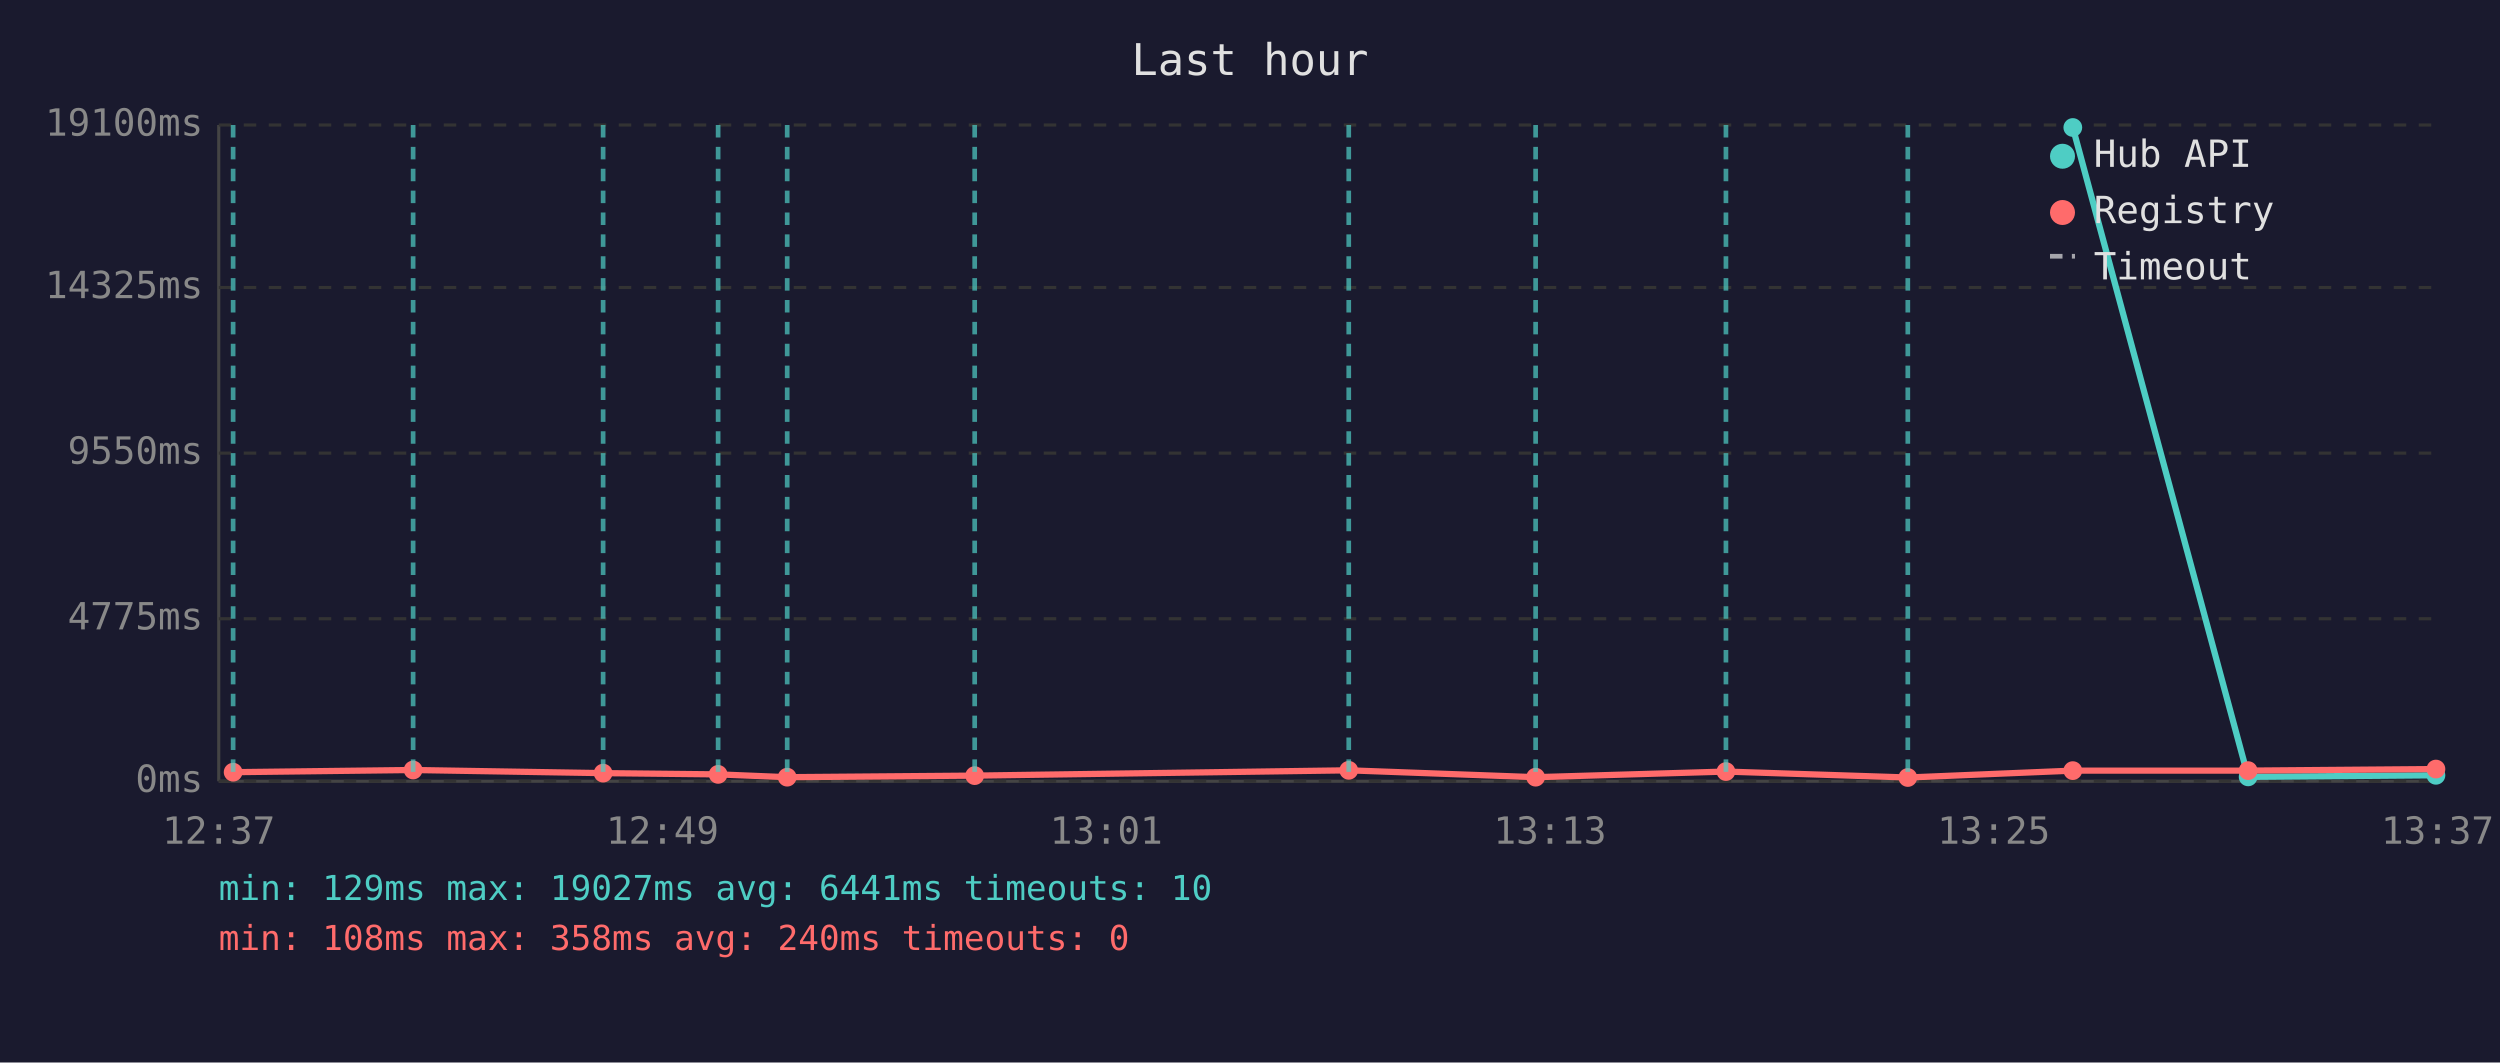
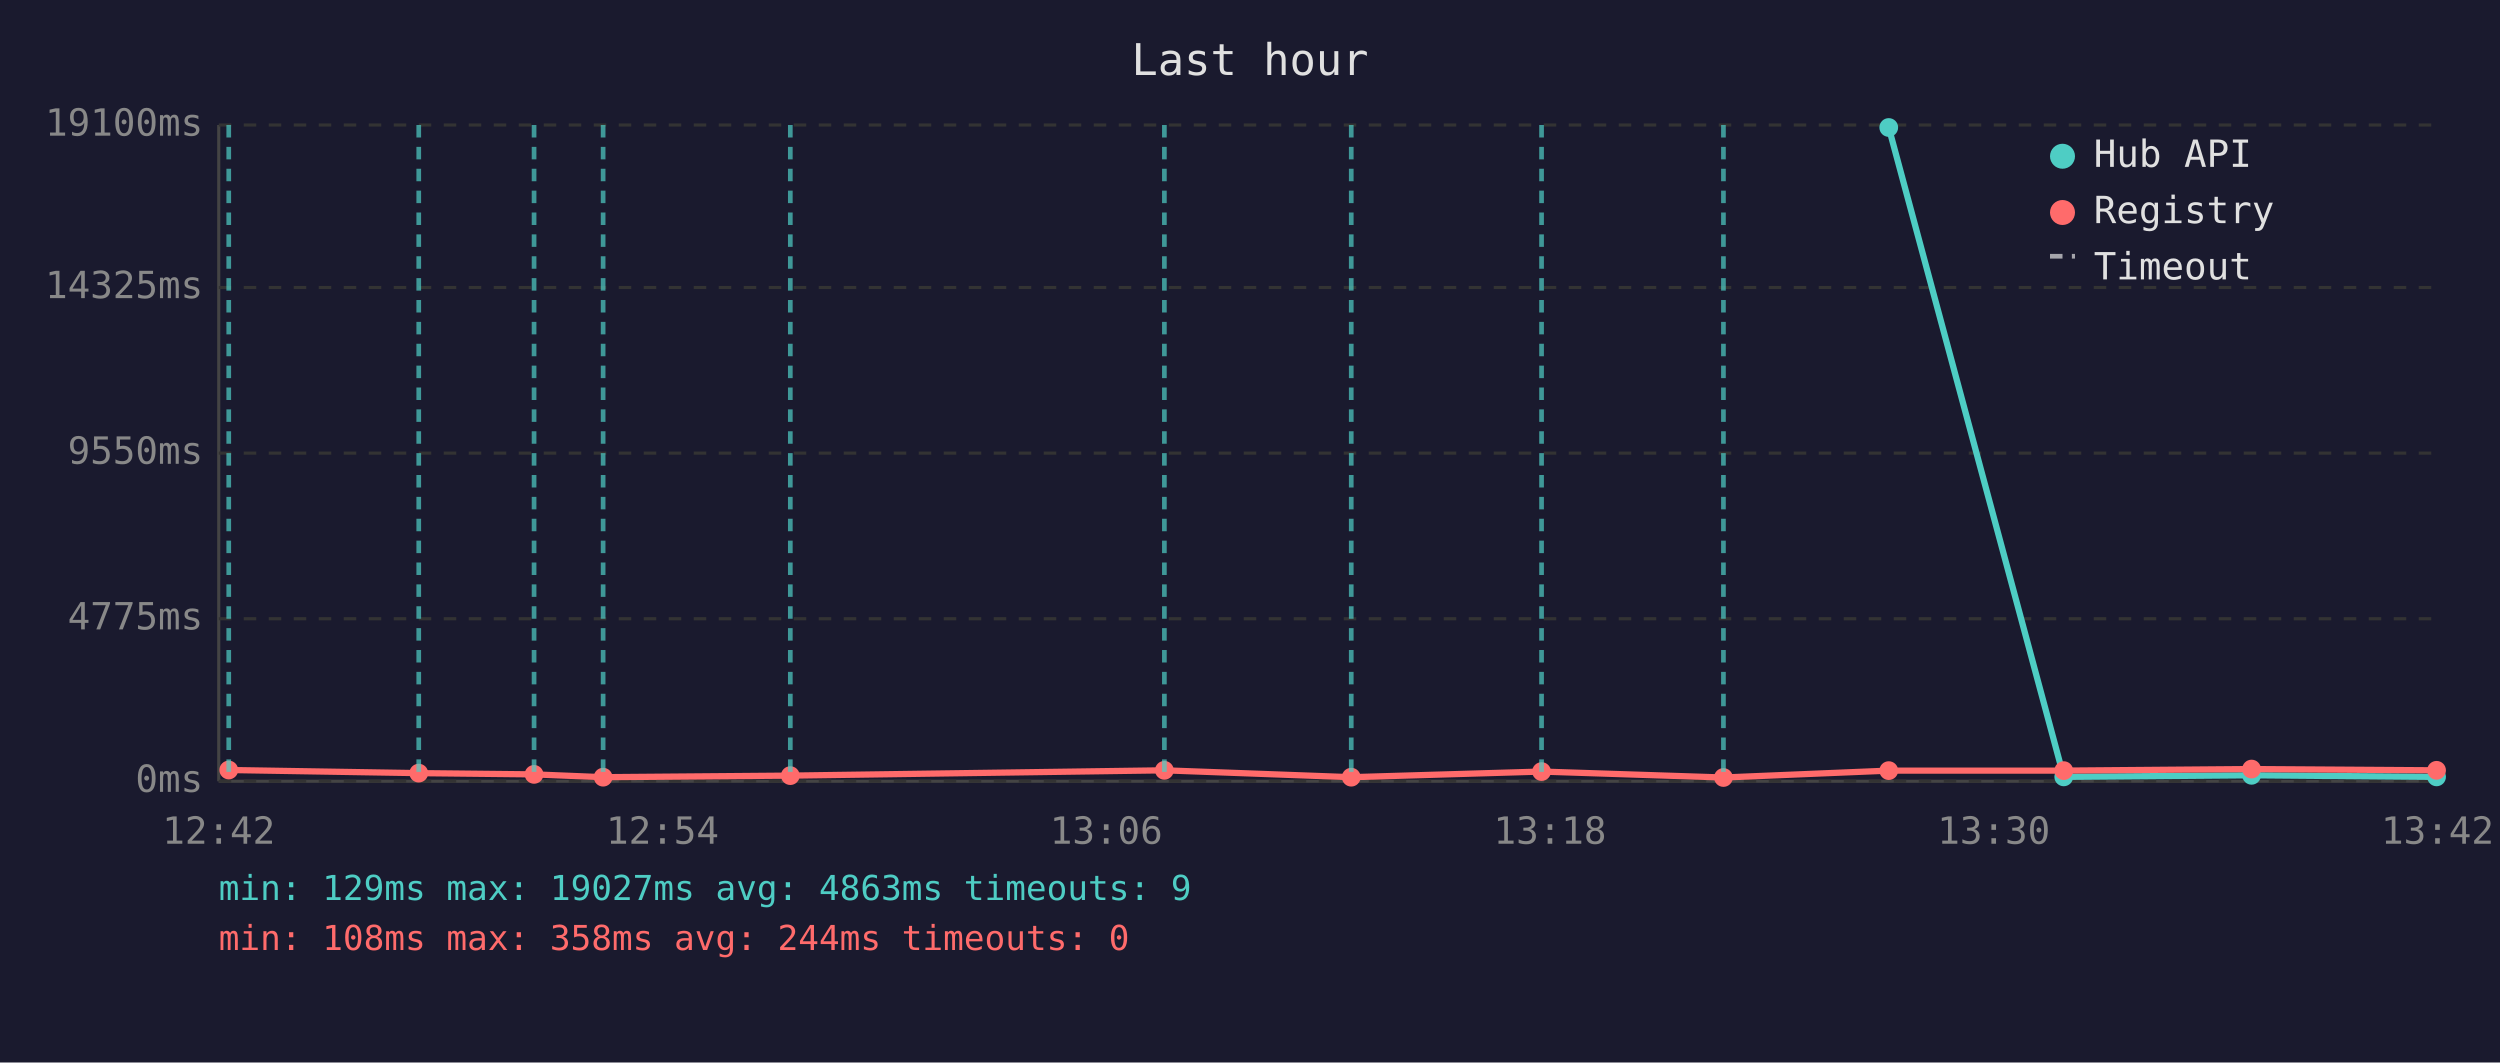
<svg xmlns="http://www.w3.org/2000/svg" viewBox="0 0 800 340" font-family="monospace" font-size="12">
  <rect width="800" height="340" fill="#1a1a2e" />
  <text x="400" y="24" fill="#e0e0e0" font-size="14" text-anchor="middle">Last hour</text>
  <line x1="70" y1="40" x2="70" y2="250" stroke="#444" stroke-width="1" />
  <line x1="70" y1="250" x2="780" y2="250" stroke="#444" stroke-width="1" />
  <line x1="70" y1="250" x2="780" y2="250" stroke="#333" stroke-width="1" stroke-dasharray="4" />
  <text x="65" y="250" fill="#888" text-anchor="end" dominant-baseline="middle">0ms</text>
  <line x1="70" y1="198" x2="780" y2="198" stroke="#333" stroke-width="1" stroke-dasharray="4" />
  <text x="65" y="198" fill="#888" text-anchor="end" dominant-baseline="middle">4775ms</text>
  <line x1="70" y1="145" x2="780" y2="145" stroke="#333" stroke-width="1" stroke-dasharray="4" />
  <text x="65" y="145" fill="#888" text-anchor="end" dominant-baseline="middle">9550ms</text>
  <line x1="70" y1="92" x2="780" y2="92" stroke="#333" stroke-width="1" stroke-dasharray="4" />
  <text x="65" y="92" fill="#888" text-anchor="end" dominant-baseline="middle">14325ms</text>
  <line x1="70" y1="40" x2="780" y2="40" stroke="#333" stroke-width="1" stroke-dasharray="4" />
  <text x="65" y="40" fill="#888" text-anchor="end" dominant-baseline="middle">19100ms</text>
-   <text x="70" y="270" fill="#888" text-anchor="middle">12:37</text>
-   <text x="212" y="270" fill="#888" text-anchor="middle">12:49</text>
-   <text x="354" y="270" fill="#888" text-anchor="middle">13:01</text>
-   <text x="496" y="270" fill="#888" text-anchor="middle">13:13</text>
-   <text x="638" y="270" fill="#888" text-anchor="middle">13:25</text>
-   <text x="780" y="270" fill="#888" text-anchor="middle">13:37</text>
-   <polyline points="663.3,40.8 719.4,248.6 779.5,248.1" fill="none" stroke="#4ecdc4" stroke-width="2" opacity="1" />
-   <circle cx="663.3" cy="40.8" r="3" fill="#4ecdc4" />
-   <circle cx="719.4" cy="248.6" r="3" fill="#4ecdc4" />
-   <circle cx="779.5" cy="248.1" r="3" fill="#4ecdc4" />
-   <polyline points="74.6,247.1 132.2,246.4 193.0,247.4 229.8,247.8 251.9,248.7 311.9,248.2 431.6,246.5 491.4,248.7 552.3,246.9 610.5,248.8 663.3,246.6 719.4,246.6 779.5,246.1" fill="none" stroke="#ff6b6b" stroke-width="2" opacity="1" />
-   <circle cx="74.6" cy="247.1" r="3" fill="#ff6b6b" />
-   <circle cx="132.2" cy="246.4" r="3" fill="#ff6b6b" />
-   <circle cx="193.0" cy="247.4" r="3" fill="#ff6b6b" />
-   <circle cx="229.8" cy="247.8" r="3" fill="#ff6b6b" />
-   <circle cx="251.9" cy="248.7" r="3" fill="#ff6b6b" />
-   <circle cx="311.9" cy="248.2" r="3" fill="#ff6b6b" />
-   <circle cx="431.6" cy="246.5" r="3" fill="#ff6b6b" />
-   <circle cx="491.4" cy="248.7" r="3" fill="#ff6b6b" />
-   <circle cx="552.3" cy="246.9" r="3" fill="#ff6b6b" />
-   <circle cx="610.5" cy="248.8" r="3" fill="#ff6b6b" />
-   <circle cx="663.3" cy="246.6" r="3" fill="#ff6b6b" />
-   <circle cx="719.4" cy="246.6" r="3" fill="#ff6b6b" />
-   <circle cx="779.5" cy="246.1" r="3" fill="#ff6b6b" />
-   <line x1="74.6" y1="40" x2="74.6" y2="250" stroke="#4ecdc4" stroke-width="1.5" stroke-dasharray="4,3" opacity="0.7" />
-   <line x1="132.2" y1="40" x2="132.2" y2="250" stroke="#4ecdc4" stroke-width="1.5" stroke-dasharray="4,3" opacity="0.7" />
+   <text x="70" y="270" fill="#888" text-anchor="middle">12:42</text>
+   <text x="212" y="270" fill="#888" text-anchor="middle">12:54</text>
+   <text x="354" y="270" fill="#888" text-anchor="middle">13:06</text>
+   <text x="496" y="270" fill="#888" text-anchor="middle">13:18</text>
+   <text x="638" y="270" fill="#888" text-anchor="middle">13:30</text>
+   <text x="780" y="270" fill="#888" text-anchor="middle">13:42</text>
+   <polyline points="604.4,40.8 660.4,248.6 720.5,248.1 779.7,248.6" fill="none" stroke="#4ecdc4" stroke-width="2" opacity="1" />
+   <circle cx="604.4" cy="40.8" r="3" fill="#4ecdc4" />
+   <circle cx="660.4" cy="248.6" r="3" fill="#4ecdc4" />
+   <circle cx="720.5" cy="248.1" r="3" fill="#4ecdc4" />
+   <circle cx="779.7" cy="248.6" r="3" fill="#4ecdc4" />
+   <polyline points="73.2,246.4 134.0,247.4 170.9,247.8 193.0,248.7 252.9,248.2 372.6,246.5 432.4,248.7 493.3,246.9 551.5,248.8 604.4,246.6 660.4,246.6 720.5,246.1 779.7,246.5" fill="none" stroke="#ff6b6b" stroke-width="2" opacity="1" />
+   <circle cx="73.2" cy="246.4" r="3" fill="#ff6b6b" />
+   <circle cx="134.0" cy="247.4" r="3" fill="#ff6b6b" />
+   <circle cx="170.9" cy="247.8" r="3" fill="#ff6b6b" />
+   <circle cx="193.0" cy="248.7" r="3" fill="#ff6b6b" />
+   <circle cx="252.9" cy="248.2" r="3" fill="#ff6b6b" />
+   <circle cx="372.6" cy="246.5" r="3" fill="#ff6b6b" />
+   <circle cx="432.4" cy="248.7" r="3" fill="#ff6b6b" />
+   <circle cx="493.3" cy="246.9" r="3" fill="#ff6b6b" />
+   <circle cx="551.5" cy="248.8" r="3" fill="#ff6b6b" />
+   <circle cx="604.4" cy="246.6" r="3" fill="#ff6b6b" />
+   <circle cx="660.4" cy="246.6" r="3" fill="#ff6b6b" />
+   <circle cx="720.5" cy="246.1" r="3" fill="#ff6b6b" />
+   <circle cx="779.7" cy="246.5" r="3" fill="#ff6b6b" />
+   <line x1="73.2" y1="40" x2="73.2" y2="250" stroke="#4ecdc4" stroke-width="1.5" stroke-dasharray="4,3" opacity="0.7" />
+   <line x1="134.0" y1="40" x2="134.0" y2="250" stroke="#4ecdc4" stroke-width="1.5" stroke-dasharray="4,3" opacity="0.7" />
+   <line x1="170.9" y1="40" x2="170.9" y2="250" stroke="#4ecdc4" stroke-width="1.5" stroke-dasharray="4,3" opacity="0.7" />
  <line x1="193.0" y1="40" x2="193.0" y2="250" stroke="#4ecdc4" stroke-width="1.5" stroke-dasharray="4,3" opacity="0.7" />
-   <line x1="229.8" y1="40" x2="229.8" y2="250" stroke="#4ecdc4" stroke-width="1.5" stroke-dasharray="4,3" opacity="0.7" />
-   <line x1="251.9" y1="40" x2="251.9" y2="250" stroke="#4ecdc4" stroke-width="1.5" stroke-dasharray="4,3" opacity="0.7" />
-   <line x1="311.9" y1="40" x2="311.9" y2="250" stroke="#4ecdc4" stroke-width="1.5" stroke-dasharray="4,3" opacity="0.7" />
-   <line x1="431.6" y1="40" x2="431.6" y2="250" stroke="#4ecdc4" stroke-width="1.5" stroke-dasharray="4,3" opacity="0.7" />
-   <line x1="491.4" y1="40" x2="491.4" y2="250" stroke="#4ecdc4" stroke-width="1.5" stroke-dasharray="4,3" opacity="0.7" />
-   <line x1="552.3" y1="40" x2="552.3" y2="250" stroke="#4ecdc4" stroke-width="1.5" stroke-dasharray="4,3" opacity="0.7" />
-   <line x1="610.5" y1="40" x2="610.5" y2="250" stroke="#4ecdc4" stroke-width="1.5" stroke-dasharray="4,3" opacity="0.7" />
+   <line x1="252.9" y1="40" x2="252.9" y2="250" stroke="#4ecdc4" stroke-width="1.5" stroke-dasharray="4,3" opacity="0.7" />
+   <line x1="372.6" y1="40" x2="372.6" y2="250" stroke="#4ecdc4" stroke-width="1.5" stroke-dasharray="4,3" opacity="0.7" />
+   <line x1="432.4" y1="40" x2="432.4" y2="250" stroke="#4ecdc4" stroke-width="1.5" stroke-dasharray="4,3" opacity="0.7" />
+   <line x1="493.3" y1="40" x2="493.3" y2="250" stroke="#4ecdc4" stroke-width="1.5" stroke-dasharray="4,3" opacity="0.7" />
+   <line x1="551.5" y1="40" x2="551.5" y2="250" stroke="#4ecdc4" stroke-width="1.5" stroke-dasharray="4,3" opacity="0.7" />
  <circle cx="660" cy="50" r="4" fill="#4ecdc4" />
  <text x="670" y="50" fill="#e0e0e0" dominant-baseline="middle">Hub API</text>
  <circle cx="660" cy="68" r="4" fill="#ff6b6b" />
  <text x="670" y="68" fill="#e0e0e0" dominant-baseline="middle">Registry</text>
  <line x1="656" y1="82" x2="664" y2="82" stroke="#e0e0e0" stroke-width="1.5" stroke-dasharray="4,3" opacity="0.7" />
  <text x="670" y="86" fill="#e0e0e0" dominant-baseline="middle">Timeout</text>
-   <text x="70" y="288" fill="#4ecdc4" font-size="11">min: 129ms  max: 19027ms  avg: 6441ms  timeouts: 10</text>
-   <text x="70" y="304" fill="#ff6b6b" font-size="11">min: 108ms  max: 358ms  avg: 240ms  timeouts: 0</text>
+   <text x="70" y="288" fill="#4ecdc4" font-size="11">min: 129ms  max: 19027ms  avg: 4863ms  timeouts: 9</text>
+   <text x="70" y="304" fill="#ff6b6b" font-size="11">min: 108ms  max: 358ms  avg: 244ms  timeouts: 0</text>
</svg>
